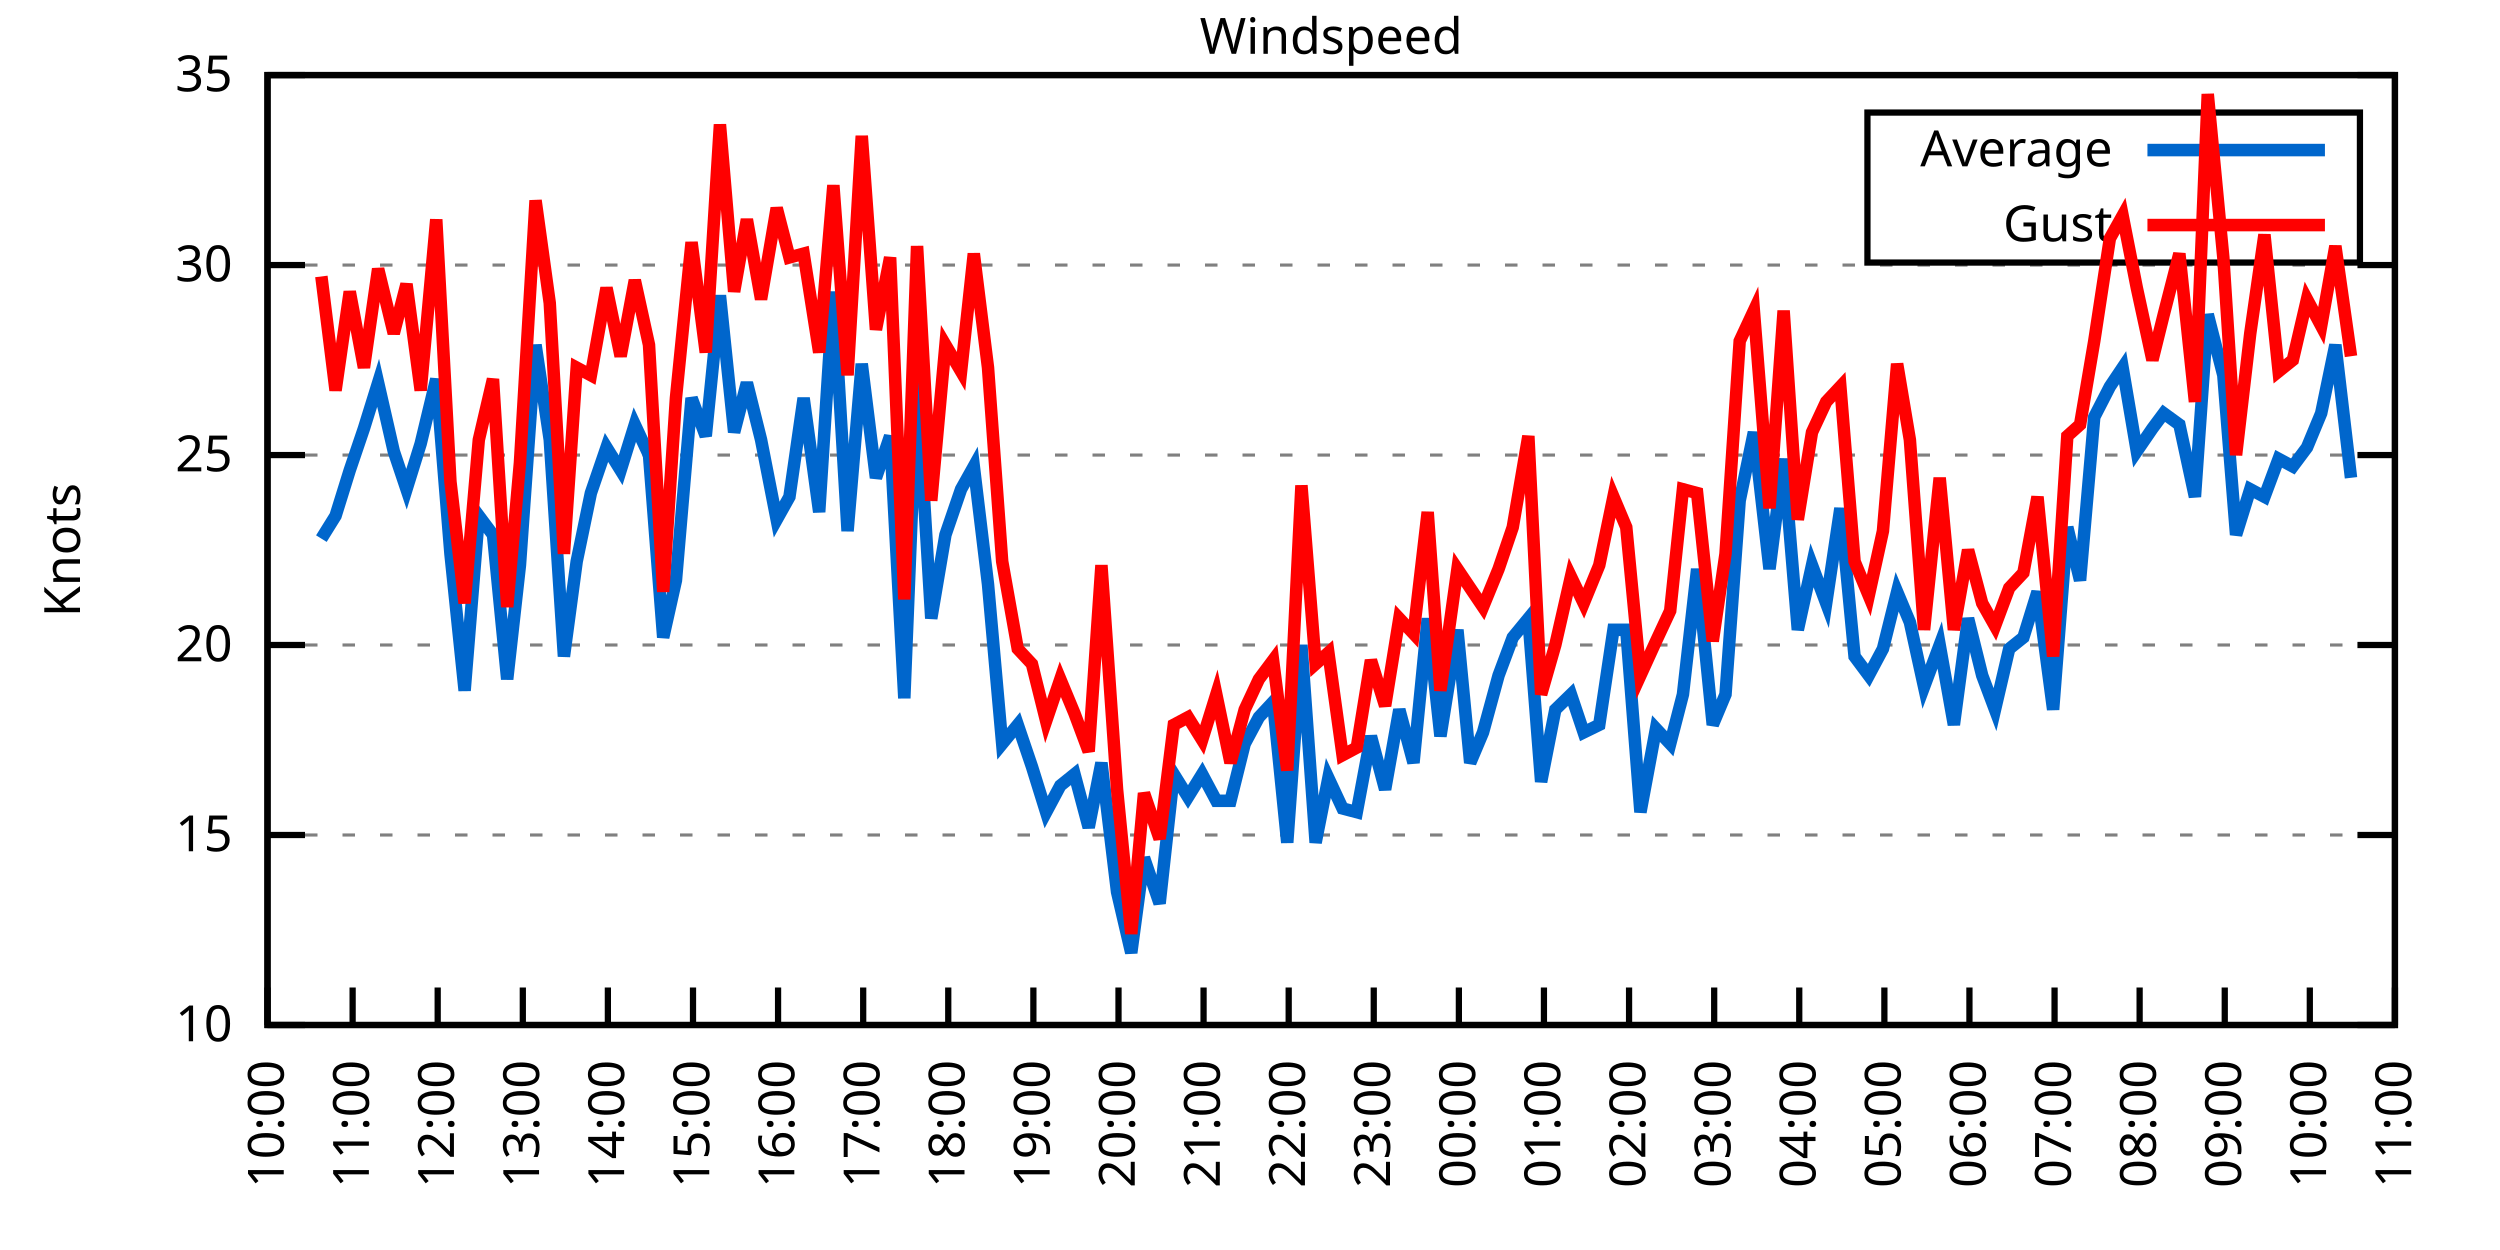
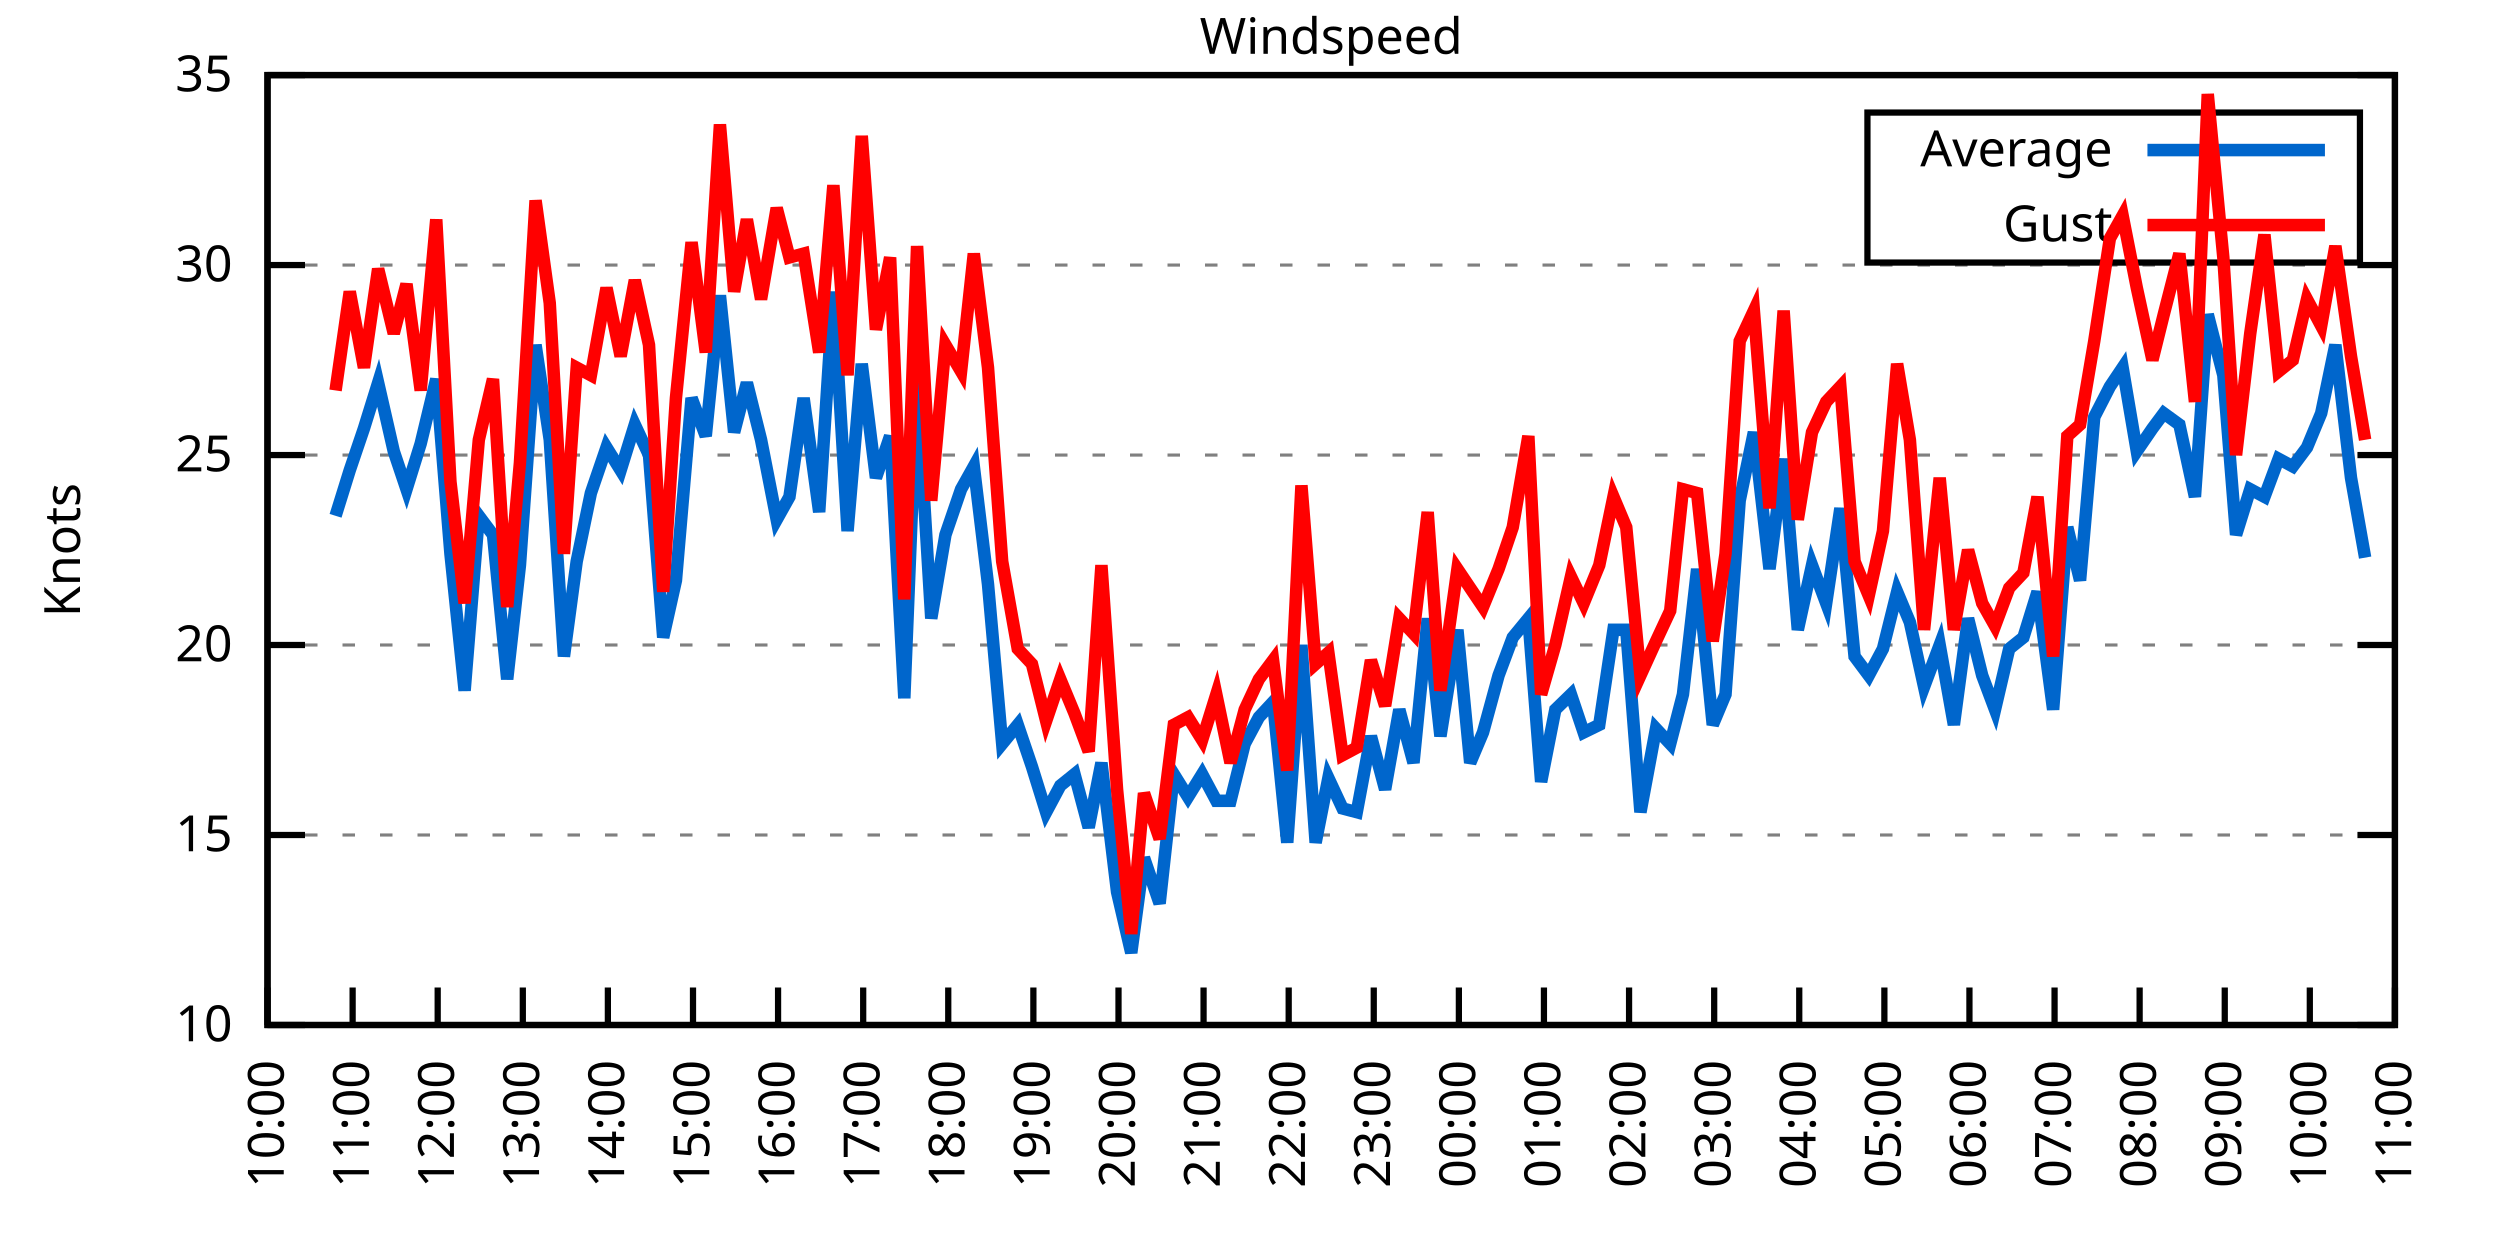
<svg xmlns="http://www.w3.org/2000/svg" xmlns:xlink="http://www.w3.org/1999/xlink" width="400" height="200" viewBox="0 0 400 200">
  <g id="gnuplot_canvas">
    <rect x="0" y="0" width="400" height="200" fill="none" />
    <defs>
      <circle id="gpDot" r="0.5" stroke-width="0.5" stroke="currentColor" />
      <path id="gpPt0" stroke-width="0.333" stroke="currentColor" d="M-1,0 h2 M0,-1 v2" />
      <path id="gpPt1" stroke-width="0.333" stroke="currentColor" d="M-1,-1 L1,1 M1,-1 L-1,1" />
      <path id="gpPt2" stroke-width="0.333" stroke="currentColor" d="M-1,0 L1,0 M0,-1 L0,1 M-1,-1 L1,1 M-1,1 L1,-1" />
      <rect id="gpPt3" stroke-width="0.333" stroke="currentColor" x="-1" y="-1" width="2" height="2" />
      <rect id="gpPt4" stroke-width="0.333" stroke="currentColor" fill="currentColor" x="-1" y="-1" width="2" height="2" />
      <circle id="gpPt5" stroke-width="0.333" stroke="currentColor" cx="0" cy="0" r="1" />
      <use xlink:href="#gpPt5" id="gpPt6" fill="currentColor" stroke="none" />
      <path id="gpPt7" stroke-width="0.333" stroke="currentColor" d="M0,-1.33 L-1.33,0.67 L1.33,0.67 z" />
      <use xlink:href="#gpPt7" id="gpPt8" fill="currentColor" stroke="none" />
      <use xlink:href="#gpPt7" id="gpPt9" stroke="currentColor" transform="rotate(180)" />
      <use xlink:href="#gpPt9" id="gpPt10" fill="currentColor" stroke="none" />
      <use xlink:href="#gpPt3" id="gpPt11" stroke="currentColor" transform="rotate(45)" />
      <use xlink:href="#gpPt11" id="gpPt12" fill="currentColor" stroke="none" />
      <path id="gpPt13" stroke-width="0.333" stroke="currentColor" d="M0,1.330 L1.265,0.411 L0.782,-1.067 L-0.782,-1.076 L-1.265,0.411 z" />
      <use xlink:href="#gpPt13" id="gpPt14" fill="currentColor" stroke="none" />
      <filter id="textbox" filterUnits="objectBoundingBox" x="0" y="0" height="1" width="1">
        <feFlood flood-color="white" flood-opacity="1" result="bgnd" />
        <feComposite in="SourceGraphic" in2="bgnd" operator="atop" />
      </filter>
      <filter id="greybox" filterUnits="objectBoundingBox" x="0" y="0" height="1" width="1">
        <feFlood flood-color="lightgrey" flood-opacity="1" result="grey" />
        <feComposite in="SourceGraphic" in2="grey" operator="atop" />
      </filter>
    </defs>
    <g fill="none" color="white" stroke="currentColor" stroke-width="1.00" stroke-linecap="butt" stroke-linejoin="miter">
</g>
    <g fill="none" color="black" stroke="currentColor" stroke-width="1.00" stroke-linecap="butt" stroke-linejoin="miter">
      <g stroke="none" shape-rendering="crispEdges">
        <polygon fill="rgb(255, 255, 255)" points="42.80,164.00 383.18,164.00 383.18,12.02 42.80,12.02 " />
      </g>
    </g>
    <g fill="none" color="black" stroke="currentColor" stroke-width="1.00" stroke-linecap="butt" stroke-linejoin="miter">
</g>
    <g fill="none" color="black" stroke="black" stroke-width="0.50" stroke-linecap="butt" stroke-linejoin="miter">
</g>
    <g fill="none" color="gray" stroke="currentColor" stroke-width="0.50" stroke-linecap="butt" stroke-linejoin="miter">
      <path stroke="gray" stroke-dasharray="2,4" class="gridline" d="M42.80,164.00 L383.19,164.00  " />
    </g>
    <g fill="none" color="gray" stroke="gray" stroke-width="1.00" stroke-linecap="butt" stroke-linejoin="miter">
</g>
    <g fill="none" color="black" stroke="currentColor" stroke-width="1.00" stroke-linecap="butt" stroke-linejoin="miter">
      <path stroke="black" d="M42.80,164.00 L48.80,164.00 M383.19,164.00 L377.19,164.00  " />
      <g transform="translate(37.20,166.60)" stroke="none" fill="black" font-family="Sans" font-size="8.00" text-anchor="end">
        <text>
          <tspan font-family="Sans"> 10</tspan>
        </text>
      </g>
    </g>
    <g fill="none" color="black" stroke="currentColor" stroke-width="1.00" stroke-linecap="butt" stroke-linejoin="miter">
</g>
    <g fill="none" color="black" stroke="black" stroke-width="0.50" stroke-linecap="butt" stroke-linejoin="miter">
</g>
    <g fill="none" color="gray" stroke="currentColor" stroke-width="0.50" stroke-linecap="butt" stroke-linejoin="miter">
      <path stroke="gray" stroke-dasharray="2,4" class="gridline" d="M42.80,133.60 L383.19,133.60  " />
    </g>
    <g fill="none" color="gray" stroke="gray" stroke-width="1.00" stroke-linecap="butt" stroke-linejoin="miter">
</g>
    <g fill="none" color="black" stroke="currentColor" stroke-width="1.00" stroke-linecap="butt" stroke-linejoin="miter">
      <path stroke="black" d="M42.80,133.60 L48.80,133.60 M383.19,133.60 L377.19,133.60  " />
      <g transform="translate(37.20,136.20)" stroke="none" fill="black" font-family="Sans" font-size="8.00" text-anchor="end">
        <text>
          <tspan font-family="Sans"> 15</tspan>
        </text>
      </g>
    </g>
    <g fill="none" color="black" stroke="currentColor" stroke-width="1.00" stroke-linecap="butt" stroke-linejoin="miter">
</g>
    <g fill="none" color="black" stroke="black" stroke-width="0.50" stroke-linecap="butt" stroke-linejoin="miter">
</g>
    <g fill="none" color="gray" stroke="currentColor" stroke-width="0.50" stroke-linecap="butt" stroke-linejoin="miter">
      <path stroke="gray" stroke-dasharray="2,4" class="gridline" d="M42.80,103.20 L383.19,103.20  " />
    </g>
    <g fill="none" color="gray" stroke="gray" stroke-width="1.00" stroke-linecap="butt" stroke-linejoin="miter">
</g>
    <g fill="none" color="black" stroke="currentColor" stroke-width="1.00" stroke-linecap="butt" stroke-linejoin="miter">
      <path stroke="black" d="M42.80,103.20 L48.80,103.20 M383.19,103.20 L377.19,103.20  " />
      <g transform="translate(37.20,105.80)" stroke="none" fill="black" font-family="Sans" font-size="8.00" text-anchor="end">
        <text>
          <tspan font-family="Sans"> 20</tspan>
        </text>
      </g>
    </g>
    <g fill="none" color="black" stroke="currentColor" stroke-width="1.00" stroke-linecap="butt" stroke-linejoin="miter">
</g>
    <g fill="none" color="black" stroke="black" stroke-width="0.50" stroke-linecap="butt" stroke-linejoin="miter">
</g>
    <g fill="none" color="gray" stroke="currentColor" stroke-width="0.50" stroke-linecap="butt" stroke-linejoin="miter">
      <path stroke="gray" stroke-dasharray="2,4" class="gridline" d="M42.80,72.81 L383.19,72.81  " />
    </g>
    <g fill="none" color="gray" stroke="gray" stroke-width="1.00" stroke-linecap="butt" stroke-linejoin="miter">
</g>
    <g fill="none" color="black" stroke="currentColor" stroke-width="1.00" stroke-linecap="butt" stroke-linejoin="miter">
      <path stroke="black" d="M42.80,72.81 L48.80,72.81 M383.19,72.81 L377.19,72.81  " />
      <g transform="translate(37.20,75.41)" stroke="none" fill="black" font-family="Sans" font-size="8.00" text-anchor="end">
        <text>
          <tspan font-family="Sans"> 25</tspan>
        </text>
      </g>
    </g>
    <g fill="none" color="black" stroke="currentColor" stroke-width="1.00" stroke-linecap="butt" stroke-linejoin="miter">
</g>
    <g fill="none" color="black" stroke="black" stroke-width="0.50" stroke-linecap="butt" stroke-linejoin="miter">
</g>
    <g fill="none" color="gray" stroke="currentColor" stroke-width="0.50" stroke-linecap="butt" stroke-linejoin="miter">
      <path stroke="gray" stroke-dasharray="2,4" class="gridline" d="M42.80,42.41 L383.19,42.41  " />
    </g>
    <g fill="none" color="gray" stroke="gray" stroke-width="1.00" stroke-linecap="butt" stroke-linejoin="miter">
</g>
    <g fill="none" color="black" stroke="currentColor" stroke-width="1.00" stroke-linecap="butt" stroke-linejoin="miter">
      <path stroke="black" d="M42.80,42.41 L48.80,42.41 M383.19,42.41 L377.19,42.41  " />
      <g transform="translate(37.20,45.01)" stroke="none" fill="black" font-family="Sans" font-size="8.00" text-anchor="end">
        <text>
          <tspan font-family="Sans"> 30</tspan>
        </text>
      </g>
    </g>
    <g fill="none" color="black" stroke="currentColor" stroke-width="1.00" stroke-linecap="butt" stroke-linejoin="miter">
</g>
    <g fill="none" color="black" stroke="black" stroke-width="0.50" stroke-linecap="butt" stroke-linejoin="miter">
</g>
    <g fill="none" color="gray" stroke="currentColor" stroke-width="0.50" stroke-linecap="butt" stroke-linejoin="miter">
      <path stroke="gray" stroke-dasharray="2,4" class="gridline" d="M42.80,12.01 L383.19,12.01  " />
    </g>
    <g fill="none" color="gray" stroke="gray" stroke-width="1.00" stroke-linecap="butt" stroke-linejoin="miter">
</g>
    <g fill="none" color="black" stroke="currentColor" stroke-width="1.00" stroke-linecap="butt" stroke-linejoin="miter">
      <path stroke="black" d="M42.80,12.01 L48.80,12.01 M383.19,12.01 L377.19,12.01  " />
      <g transform="translate(37.20,14.61)" stroke="none" fill="black" font-family="Sans" font-size="8.00" text-anchor="end">
        <text>
          <tspan font-family="Sans"> 35</tspan>
        </text>
      </g>
    </g>
    <g fill="none" color="black" stroke="currentColor" stroke-width="1.00" stroke-linecap="butt" stroke-linejoin="miter">
      <path stroke="black" d="M42.80,164.00 L42.80,158.00  " />
      <g transform="translate(45.40,169.60) rotate(270.00)" stroke="none" fill="black" font-family="Sans" font-size="8.00" text-anchor="end">
        <text>
          <tspan font-family="Sans">10:00</tspan>
        </text>
      </g>
    </g>
    <g fill="none" color="black" stroke="currentColor" stroke-width="1.00" stroke-linecap="butt" stroke-linejoin="miter">
      <path stroke="black" d="M56.42,164.00 L56.42,158.00  " />
      <g transform="translate(59.02,169.60) rotate(270.00)" stroke="none" fill="black" font-family="Sans" font-size="8.00" text-anchor="end">
        <text>
          <tspan font-family="Sans">11:00</tspan>
        </text>
      </g>
    </g>
    <g fill="none" color="black" stroke="currentColor" stroke-width="1.00" stroke-linecap="butt" stroke-linejoin="miter">
      <path stroke="black" d="M70.03,164.00 L70.03,158.00  " />
      <g transform="translate(72.63,169.60) rotate(270.00)" stroke="none" fill="black" font-family="Sans" font-size="8.00" text-anchor="end">
        <text>
          <tspan font-family="Sans">12:00</tspan>
        </text>
      </g>
    </g>
    <g fill="none" color="black" stroke="currentColor" stroke-width="1.00" stroke-linecap="butt" stroke-linejoin="miter">
      <path stroke="black" d="M83.65,164.00 L83.65,158.00  " />
      <g transform="translate(86.25,169.60) rotate(270.00)" stroke="none" fill="black" font-family="Sans" font-size="8.00" text-anchor="end">
        <text>
          <tspan font-family="Sans">13:00</tspan>
        </text>
      </g>
    </g>
    <g fill="none" color="black" stroke="currentColor" stroke-width="1.00" stroke-linecap="butt" stroke-linejoin="miter">
      <path stroke="black" d="M97.26,164.00 L97.26,158.00  " />
      <g transform="translate(99.86,169.60) rotate(270.00)" stroke="none" fill="black" font-family="Sans" font-size="8.00" text-anchor="end">
        <text>
          <tspan font-family="Sans">14:00</tspan>
        </text>
      </g>
    </g>
    <g fill="none" color="black" stroke="currentColor" stroke-width="1.00" stroke-linecap="butt" stroke-linejoin="miter">
      <path stroke="black" d="M110.88,164.00 L110.88,158.00  " />
      <g transform="translate(113.48,169.60) rotate(270.00)" stroke="none" fill="black" font-family="Sans" font-size="8.00" text-anchor="end">
        <text>
          <tspan font-family="Sans">15:00</tspan>
        </text>
      </g>
    </g>
    <g fill="none" color="black" stroke="currentColor" stroke-width="1.00" stroke-linecap="butt" stroke-linejoin="miter">
      <path stroke="black" d="M124.49,164.00 L124.49,158.00  " />
      <g transform="translate(127.09,169.60) rotate(270.00)" stroke="none" fill="black" font-family="Sans" font-size="8.00" text-anchor="end">
        <text>
          <tspan font-family="Sans">16:00</tspan>
        </text>
      </g>
    </g>
    <g fill="none" color="black" stroke="currentColor" stroke-width="1.00" stroke-linecap="butt" stroke-linejoin="miter">
      <path stroke="black" d="M138.11,164.00 L138.11,158.00  " />
      <g transform="translate(140.71,169.60) rotate(270.00)" stroke="none" fill="black" font-family="Sans" font-size="8.00" text-anchor="end">
        <text>
          <tspan font-family="Sans">17:00</tspan>
        </text>
      </g>
    </g>
    <g fill="none" color="black" stroke="currentColor" stroke-width="1.00" stroke-linecap="butt" stroke-linejoin="miter">
      <path stroke="black" d="M151.72,164.00 L151.72,158.00  " />
      <g transform="translate(154.32,169.60) rotate(270.00)" stroke="none" fill="black" font-family="Sans" font-size="8.00" text-anchor="end">
        <text>
          <tspan font-family="Sans">18:00</tspan>
        </text>
      </g>
    </g>
    <g fill="none" color="black" stroke="currentColor" stroke-width="1.00" stroke-linecap="butt" stroke-linejoin="miter">
      <path stroke="black" d="M165.34,164.00 L165.34,158.00  " />
      <g transform="translate(167.94,169.60) rotate(270.00)" stroke="none" fill="black" font-family="Sans" font-size="8.00" text-anchor="end">
        <text>
          <tspan font-family="Sans">19:00</tspan>
        </text>
      </g>
    </g>
    <g fill="none" color="black" stroke="currentColor" stroke-width="1.00" stroke-linecap="butt" stroke-linejoin="miter">
      <path stroke="black" d="M178.96,164.00 L178.96,158.00  " />
      <g transform="translate(181.56,169.60) rotate(270.00)" stroke="none" fill="black" font-family="Sans" font-size="8.00" text-anchor="end">
        <text>
          <tspan font-family="Sans">20:00</tspan>
        </text>
      </g>
    </g>
    <g fill="none" color="black" stroke="currentColor" stroke-width="1.00" stroke-linecap="butt" stroke-linejoin="miter">
      <path stroke="black" d="M192.57,164.00 L192.57,158.00  " />
      <g transform="translate(195.17,169.60) rotate(270.00)" stroke="none" fill="black" font-family="Sans" font-size="8.00" text-anchor="end">
        <text>
          <tspan font-family="Sans">21:00</tspan>
        </text>
      </g>
    </g>
    <g fill="none" color="black" stroke="currentColor" stroke-width="1.00" stroke-linecap="butt" stroke-linejoin="miter">
      <path stroke="black" d="M206.19,164.00 L206.19,158.00  " />
      <g transform="translate(208.79,169.60) rotate(270.00)" stroke="none" fill="black" font-family="Sans" font-size="8.00" text-anchor="end">
        <text>
          <tspan font-family="Sans">22:00</tspan>
        </text>
      </g>
    </g>
    <g fill="none" color="black" stroke="currentColor" stroke-width="1.00" stroke-linecap="butt" stroke-linejoin="miter">
      <path stroke="black" d="M219.80,164.00 L219.80,158.00  " />
      <g transform="translate(222.40,169.60) rotate(270.00)" stroke="none" fill="black" font-family="Sans" font-size="8.00" text-anchor="end">
        <text>
          <tspan font-family="Sans">23:00</tspan>
        </text>
      </g>
    </g>
    <g fill="none" color="black" stroke="currentColor" stroke-width="1.00" stroke-linecap="butt" stroke-linejoin="miter">
      <path stroke="black" d="M233.42,164.00 L233.42,158.00  " />
      <g transform="translate(236.02,169.60) rotate(270.00)" stroke="none" fill="black" font-family="Sans" font-size="8.00" text-anchor="end">
        <text>
          <tspan font-family="Sans">00:00</tspan>
        </text>
      </g>
    </g>
    <g fill="none" color="black" stroke="currentColor" stroke-width="1.00" stroke-linecap="butt" stroke-linejoin="miter">
      <path stroke="black" d="M247.03,164.00 L247.03,158.00  " />
      <g transform="translate(249.63,169.60) rotate(270.00)" stroke="none" fill="black" font-family="Sans" font-size="8.00" text-anchor="end">
        <text>
          <tspan font-family="Sans">01:00</tspan>
        </text>
      </g>
    </g>
    <g fill="none" color="black" stroke="currentColor" stroke-width="1.00" stroke-linecap="butt" stroke-linejoin="miter">
      <path stroke="black" d="M260.65,164.00 L260.65,158.00  " />
      <g transform="translate(263.25,169.60) rotate(270.00)" stroke="none" fill="black" font-family="Sans" font-size="8.00" text-anchor="end">
        <text>
          <tspan font-family="Sans">02:00</tspan>
        </text>
      </g>
    </g>
    <g fill="none" color="black" stroke="currentColor" stroke-width="1.00" stroke-linecap="butt" stroke-linejoin="miter">
      <path stroke="black" d="M274.27,164.00 L274.27,158.00  " />
      <g transform="translate(276.87,169.60) rotate(270.00)" stroke="none" fill="black" font-family="Sans" font-size="8.00" text-anchor="end">
        <text>
          <tspan font-family="Sans">03:00</tspan>
        </text>
      </g>
    </g>
    <g fill="none" color="black" stroke="currentColor" stroke-width="1.00" stroke-linecap="butt" stroke-linejoin="miter">
      <path stroke="black" d="M287.88,164.00 L287.88,158.00  " />
      <g transform="translate(290.48,169.60) rotate(270.00)" stroke="none" fill="black" font-family="Sans" font-size="8.00" text-anchor="end">
        <text>
          <tspan font-family="Sans">04:00</tspan>
        </text>
      </g>
    </g>
    <g fill="none" color="black" stroke="currentColor" stroke-width="1.00" stroke-linecap="butt" stroke-linejoin="miter">
      <path stroke="black" d="M301.50,164.00 L301.50,158.00  " />
      <g transform="translate(304.10,169.60) rotate(270.00)" stroke="none" fill="black" font-family="Sans" font-size="8.00" text-anchor="end">
        <text>
          <tspan font-family="Sans">05:00</tspan>
        </text>
      </g>
    </g>
    <g fill="none" color="black" stroke="currentColor" stroke-width="1.00" stroke-linecap="butt" stroke-linejoin="miter">
      <path stroke="black" d="M315.11,164.00 L315.11,158.00  " />
      <g transform="translate(317.71,169.60) rotate(270.00)" stroke="none" fill="black" font-family="Sans" font-size="8.00" text-anchor="end">
        <text>
          <tspan font-family="Sans">06:00</tspan>
        </text>
      </g>
    </g>
    <g fill="none" color="black" stroke="currentColor" stroke-width="1.00" stroke-linecap="butt" stroke-linejoin="miter">
      <path stroke="black" d="M328.73,164.00 L328.73,158.00  " />
      <g transform="translate(331.33,169.60) rotate(270.00)" stroke="none" fill="black" font-family="Sans" font-size="8.00" text-anchor="end">
        <text>
          <tspan font-family="Sans">07:00</tspan>
        </text>
      </g>
    </g>
    <g fill="none" color="black" stroke="currentColor" stroke-width="1.00" stroke-linecap="butt" stroke-linejoin="miter">
      <path stroke="black" d="M342.34,164.00 L342.34,158.00  " />
      <g transform="translate(344.94,169.60) rotate(270.00)" stroke="none" fill="black" font-family="Sans" font-size="8.00" text-anchor="end">
        <text>
          <tspan font-family="Sans">08:00</tspan>
        </text>
      </g>
    </g>
    <g fill="none" color="black" stroke="currentColor" stroke-width="1.00" stroke-linecap="butt" stroke-linejoin="miter">
      <path stroke="black" d="M355.96,164.00 L355.96,158.00  " />
      <g transform="translate(358.56,169.60) rotate(270.00)" stroke="none" fill="black" font-family="Sans" font-size="8.00" text-anchor="end">
        <text>
          <tspan font-family="Sans">09:00</tspan>
        </text>
      </g>
    </g>
    <g fill="none" color="black" stroke="currentColor" stroke-width="1.00" stroke-linecap="butt" stroke-linejoin="miter">
      <path stroke="black" d="M369.57,164.00 L369.57,158.00  " />
      <g transform="translate(372.17,169.60) rotate(270.00)" stroke="none" fill="black" font-family="Sans" font-size="8.00" text-anchor="end">
        <text>
          <tspan font-family="Sans">10:00</tspan>
        </text>
      </g>
    </g>
    <g fill="none" color="black" stroke="currentColor" stroke-width="1.00" stroke-linecap="butt" stroke-linejoin="miter">
      <path stroke="black" d="M383.19,164.00 L383.19,158.00  " />
      <g transform="translate(385.79,169.60) rotate(270.00)" stroke="none" fill="black" font-family="Sans" font-size="8.00" text-anchor="end">
        <text>
          <tspan font-family="Sans">11:00</tspan>
        </text>
      </g>
    </g>
    <g fill="none" color="black" stroke="currentColor" stroke-width="1.00" stroke-linecap="butt" stroke-linejoin="miter">
</g>
    <g fill="none" color="black" stroke="currentColor" stroke-width="1.00" stroke-linecap="butt" stroke-linejoin="miter">
      <path stroke="black" d="M42.80,12.01 L42.80,164.00 L383.19,164.00 L383.19,12.01 L42.80,12.01 Z  " />
    </g>
    <g fill="none" color="black" stroke="currentColor" stroke-width="1.00" stroke-linecap="butt" stroke-linejoin="miter">
</g>
    <g fill="none" color="black" stroke="currentColor" stroke-width="1.00" stroke-linecap="butt" stroke-linejoin="miter">
      <path stroke="black" d="M298.79,42.01 L298.79,18.01 L377.59,18.01 L377.59,42.01 L298.79,42.01 Z  " />
    </g>
    <g id="Windspeed_plot_1">
      <g fill="none" color="white" stroke="black" stroke-width="2.00" stroke-linecap="butt" stroke-linejoin="miter">
</g>
      <g fill="none" color="black" stroke="currentColor" stroke-width="2.00" stroke-linecap="butt" stroke-linejoin="miter">
        <g transform="translate(337.99,26.61)" stroke="none" fill="black" font-family="Sans" font-size="8.00" text-anchor="end">
          <text>
            <tspan font-family="Sans">Average</tspan>
          </text>
        </g>
      </g>
      <g fill="none" color="black" stroke="currentColor" stroke-width="2.00" stroke-linecap="butt" stroke-linejoin="miter">
-         <path stroke="rgb(  0, 102, 204)" d="M343.59,24.01 L371.99,24.01 M51.42,86.18 L53.69,82.53 L55.96,75.24 L58.23,68.55 L60.50,61.25 L63.00,72.20   L65.04,78.28 L67.31,70.98 L69.80,60.65 L72.07,88.61 L74.34,110.50 L76.61,82.53 L78.88,85.57 L81.15,108.68   L83.19,90.44 L85.69,55.18 L87.96,70.37 L90.23,105.03 L92.27,89.83 L94.54,78.89 L97.04,71.59 L99.30,75.24   L101.57,67.94 L103.84,72.81 L106.11,101.99 L108.15,92.87 L110.65,63.69 L112.92,69.77 L115.19,47.27 L117.46,69.16   L119.50,61.25 L121.77,70.37 L124.27,83.14 L126.31,79.49 L128.58,63.69 L131.07,81.93 L133.34,46.66 L135.61,84.97   L137.88,58.21 L140.15,76.45 L142.42,69.77 L144.69,111.72 L146.73,61.25 L149.00,98.95 L151.27,85.57 L153.77,78.28   L155.81,74.63 L158.08,93.48 L160.35,119.01 L162.84,115.97 L165.11,122.66 L167.38,129.95 L169.65,125.70 L171.92,123.87   L174.19,132.39 L176.23,122.05 L178.73,142.72 L181.00,152.45 L183.04,137.25 L185.54,144.55 L187.81,123.87 L190.08,127.52   L192.34,123.87 L194.61,128.13 L196.88,128.13 L199.15,119.01 L201.42,114.76 L203.69,112.32 L205.96,134.82 L208.23,103.20   L210.50,134.82 L212.54,124.48 L214.81,129.35 L217.08,129.95 L219.35,117.80 L221.62,126.31 L223.89,113.54 L226.16,122.05   L228.43,98.95 L230.47,117.80 L233.19,100.77 L235.23,122.05 L237.28,117.19 L239.77,108.07 L242.04,101.99 L244.54,98.95   L246.58,125.09 L248.85,113.54 L251.35,111.11 L253.39,117.19 L255.88,115.97 L258.15,100.77 L260.20,100.77 L262.47,129.95   L264.96,116.58 L267.23,119.01 L269.27,111.11 L271.54,91.04 L274.04,115.97 L276.08,111.11 L278.35,80.10 L280.62,69.16   L283.12,91.04 L285.38,73.41 L287.65,100.77 L289.92,90.44 L292.19,96.52 L294.46,81.32 L296.73,105.03 L299.00,108.07   L301.27,103.81 L303.54,94.69 L305.58,99.56 L307.85,109.89 L310.35,103.20 L312.62,115.97 L314.89,98.95 L317.15,108.07   L319.20,113.54 L321.47,103.81 L323.74,101.99 L326.00,94.69 L328.50,113.54 L330.77,84.36 L332.81,92.87 L335.08,66.73   L337.58,61.86 L339.62,58.82 L341.89,72.20 L344.39,68.55 L346.20,66.12 L348.70,67.94 L351.19,79.49 L353.24,50.31   L355.73,60.04 L357.77,85.57 L360.04,78.28 L362.31,79.49 L364.58,73.41 L366.85,74.63 L369.12,71.59 L371.39,66.12   L373.66,55.18 L376.16,76.45  " />
+         <path stroke="rgb(  0, 102, 204)" d="M343.59,24.01 L371.99,24.01 M53.69,82.53 L55.96,75.24 L58.23,68.55 L60.50,61.25 L63.00,72.20 L65.04,78.28   L67.31,70.98 L69.80,60.65 L72.07,88.61 L74.34,110.50 L76.61,82.53 L78.88,85.57 L81.15,108.68 L83.19,90.44   L85.69,55.18 L87.96,70.37 L90.23,105.03 L92.27,89.83 L94.54,78.89 L97.04,71.59 L99.30,75.24 L101.57,67.94   L103.84,72.81 L106.11,101.99 L108.15,92.87 L110.65,63.69 L112.92,69.77 L115.19,47.27 L117.46,69.16 L119.50,61.25   L121.77,70.37 L124.27,83.14 L126.31,79.49 L128.58,63.69 L131.07,81.93 L133.34,46.66 L135.61,84.97 L137.88,58.21   L140.15,76.45 L142.42,69.77 L144.69,111.72 L146.73,61.25 L149.00,98.95 L151.27,85.57 L153.77,78.28 L155.81,74.63   L158.08,93.48 L160.35,119.01 L162.84,115.97 L165.11,122.66 L167.38,129.95 L169.65,125.70 L171.92,123.87 L174.19,132.39   L176.23,122.05 L178.73,142.72 L181.00,152.45 L183.04,137.25 L185.54,144.55 L187.81,123.87 L190.08,127.52 L192.34,123.87   L194.61,128.13 L196.88,128.13 L199.15,119.01 L201.42,114.76 L203.69,112.32 L205.96,134.82 L208.23,103.20 L210.50,134.82   L212.54,124.48 L214.81,129.35 L217.08,129.95 L219.35,117.80 L221.62,126.31 L223.89,113.54 L226.16,122.05 L228.43,98.95   L230.47,117.80 L233.19,100.77 L235.23,122.05 L237.28,117.19 L239.77,108.07 L242.04,101.99 L244.54,98.95 L246.58,125.09   L248.85,113.54 L251.35,111.11 L253.39,117.19 L255.88,115.97 L258.15,100.77 L260.20,100.77 L262.47,129.95 L264.96,116.58   L267.23,119.01 L269.27,111.11 L271.54,91.04 L274.04,115.97 L276.08,111.11 L278.35,80.10 L280.62,69.16 L283.12,91.04   L285.38,73.41 L287.65,100.77 L289.92,90.44 L292.19,96.52 L294.46,81.32 L296.73,105.03 L299.00,108.07 L301.27,103.81   L303.54,94.69 L305.58,99.56 L307.85,109.89 L310.35,103.20 L312.62,115.97 L314.89,98.95 L317.15,108.07 L319.20,113.54   L321.47,103.81 L323.74,101.99 L326.00,94.69 L328.50,113.54 L330.77,84.36 L332.81,92.87 L335.08,66.73 L337.58,61.86   L339.62,58.82 L341.89,72.20 L344.39,68.55 L346.20,66.12 L348.70,67.94 L351.19,79.49 L353.24,50.31 L355.73,60.04   L357.77,85.57 L360.04,78.28 L362.31,79.49 L364.58,73.41 L366.85,74.63 L369.12,71.59 L371.39,66.12 L373.66,55.18   L376.16,76.45 L378.42,89.22  " />
      </g>
    </g>
    <g id="Windspeed_plot_2">
      <g fill="none" color="black" stroke="currentColor" stroke-width="2.00" stroke-linecap="butt" stroke-linejoin="miter">
        <g transform="translate(337.99,38.61)" stroke="none" fill="black" font-family="Sans" font-size="8.00" text-anchor="end">
          <text>
            <tspan font-family="Sans">Gust</tspan>
          </text>
        </g>
      </g>
      <g fill="none" color="black" stroke="currentColor" stroke-width="2.00" stroke-linecap="butt" stroke-linejoin="miter">
-         <path stroke="rgb(255,   0,   0)" d="M343.59,36.01 L371.99,36.01 M51.42,44.23 L53.69,62.47 L55.96,46.66 L58.23,58.82 L60.50,43.02 L63.00,53.35   L65.04,45.45 L67.31,62.47 L69.80,35.11 L72.07,77.06 L74.34,96.52 L76.61,70.37 L78.88,60.65 L81.15,97.12   L83.19,74.02 L85.69,32.07 L87.96,48.49 L90.23,88.61 L92.27,58.82 L94.54,60.04 L97.04,46.06 L99.30,57.00   L101.57,44.84 L103.84,55.18 L106.11,94.69 L108.15,63.69 L110.65,38.76 L112.92,56.39 L115.19,19.91 L117.46,46.66   L119.50,35.11 L121.77,47.88 L124.27,33.29 L126.31,41.19 L128.58,40.58 L131.07,56.39 L133.34,29.64 L135.61,60.04   L137.88,21.74 L140.15,52.74 L142.42,41.19 L144.69,95.91 L146.73,39.37 L149.00,80.10 L151.27,55.18 L153.77,59.43   L155.81,40.58 L158.08,58.82 L160.35,89.83 L162.84,103.81 L165.11,106.24 L167.38,115.36 L169.65,108.68 L171.92,114.15   L174.19,120.23 L176.23,90.44 L178.73,126.31 L181.00,149.41 L183.04,126.91 L185.54,134.21 L187.81,115.97 L190.08,114.76   L192.34,118.40 L194.61,111.11 L196.88,122.05 L199.15,113.54 L201.42,108.68 L203.69,105.64 L205.96,123.27 L208.23,77.67   L210.50,106.24 L212.54,104.42 L214.81,120.83 L217.08,119.62 L219.35,105.64 L221.62,112.93 L223.89,98.95 L226.16,101.38   L228.43,81.93 L230.47,110.50 L233.19,91.04 L235.23,94.08 L237.28,97.12 L239.77,91.04 L242.04,84.36 L244.54,69.77   L246.58,111.11 L248.85,103.20 L251.35,92.26 L253.39,96.52 L255.88,90.44 L258.15,79.49 L260.20,84.36 L262.47,108.07   L264.96,102.60 L267.23,97.73 L269.27,78.28 L271.54,78.89 L274.04,102.60 L276.08,88.61 L278.35,54.57 L280.62,49.70   L283.12,81.32 L285.38,49.70 L287.65,83.14 L289.92,69.16 L292.19,64.29 L294.46,61.86 L296.73,89.83 L299.00,95.30   L301.27,84.97 L303.54,58.21 L305.58,70.37 L307.85,100.77 L310.35,76.45 L312.62,100.77 L314.89,88.00 L317.15,96.52   L319.20,100.16 L321.47,94.08 L323.74,91.65 L326.00,79.49 L328.50,105.03 L330.77,69.77 L332.81,67.94 L335.08,54.57   L337.58,38.15 L339.62,34.50 L341.89,46.06 L344.39,57.61 L346.20,50.31 L348.70,40.58 L351.19,64.29 L353.24,15.05   L355.73,41.19 L357.77,72.81 L360.04,53.35 L362.31,37.54 L364.58,59.43 L366.85,57.61 L369.12,47.88 L371.39,52.14   L373.66,39.37 L376.16,57.00  " />
+         <path stroke="rgb(255,   0,   0)" d="M343.59,36.01 L371.99,36.01 M53.69,62.47 L55.96,46.66 L58.23,58.82 L60.50,43.02 L63.00,53.35 L65.04,45.45   L67.31,62.47 L69.80,35.11 L72.07,77.06 L74.34,96.52 L76.61,70.37 L78.88,60.65 L81.15,97.12 L83.19,74.02   L85.69,32.07 L87.96,48.49 L90.23,88.61 L92.27,58.82 L94.54,60.04 L97.04,46.06 L99.30,57.00 L101.57,44.84   L103.84,55.18 L106.11,94.69 L108.15,63.69 L110.65,38.76 L112.92,56.39 L115.19,19.91 L117.46,46.66 L119.50,35.11   L121.77,47.88 L124.27,33.29 L126.31,41.19 L128.58,40.58 L131.07,56.39 L133.34,29.64 L135.61,60.04 L137.88,21.74   L140.15,52.74 L142.42,41.19 L144.69,95.91 L146.73,39.37 L149.00,80.10 L151.27,55.18 L153.77,59.43 L155.81,40.58   L158.08,58.82 L160.35,89.83 L162.84,103.81 L165.11,106.24 L167.38,115.36 L169.65,108.68 L171.92,114.15 L174.19,120.23   L176.23,90.44 L178.73,126.31 L181.00,149.41 L183.04,126.91 L185.54,134.21 L187.81,115.97 L190.08,114.76 L192.34,118.40   L194.61,111.11 L196.88,122.05 L199.15,113.54 L201.42,108.68 L203.69,105.64 L205.96,123.27 L208.23,77.67 L210.50,106.24   L212.54,104.42 L214.81,120.83 L217.08,119.62 L219.35,105.64 L221.62,112.93 L223.89,98.95 L226.16,101.38 L228.43,81.93   L230.47,110.50 L233.19,91.04 L235.23,94.08 L237.28,97.12 L239.77,91.04 L242.04,84.36 L244.54,69.77 L246.58,111.11   L248.85,103.20 L251.35,92.26 L253.39,96.52 L255.88,90.44 L258.15,79.49 L260.20,84.36 L262.47,108.07 L264.96,102.60   L267.23,97.73 L269.27,78.28 L271.54,78.89 L274.04,102.60 L276.08,88.61 L278.35,54.57 L280.62,49.70 L283.12,81.32   L285.38,49.70 L287.65,83.14 L289.92,69.16 L292.19,64.29 L294.46,61.86 L296.73,89.83 L299.00,95.30 L301.27,84.97   L303.54,58.21 L305.58,70.37 L307.85,100.77 L310.35,76.45 L312.62,100.77 L314.89,88.00 L317.15,96.52 L319.20,100.16   L321.47,94.08 L323.74,91.65 L326.00,79.49 L328.50,105.03 L330.77,69.77 L332.81,67.94 L335.08,54.57 L337.58,38.15   L339.62,34.50 L341.89,46.06 L344.39,57.61 L346.20,50.31 L348.70,40.58 L351.19,64.29 L353.24,15.05 L355.73,41.19   L357.77,72.81 L360.04,53.35 L362.31,37.54 L364.58,59.43 L366.85,57.61 L369.12,47.88 L371.39,52.14 L373.66,39.37   L376.16,57.00 L378.42,70.37  " />
      </g>
    </g>
    <g fill="none" color="black" stroke="currentColor" stroke-width="2.00" stroke-linecap="butt" stroke-linejoin="miter">
</g>
    <g fill="none" color="black" stroke="black" stroke-width="1.00" stroke-linecap="butt" stroke-linejoin="miter">
</g>
    <g fill="none" color="black" stroke="currentColor" stroke-width="1.00" stroke-linecap="butt" stroke-linejoin="miter">
      <path stroke="black" d="M42.80,12.01 L42.80,164.00 L383.19,164.00 L383.19,12.01 L42.80,12.01 Z  " />
      <g transform="translate(12.80,88.01) rotate(270.00)" stroke="none" fill="black" font-family="Sans" font-size="8.00" text-anchor="middle">
        <text>
          <tspan font-family="Sans">Knots</tspan>
        </text>
      </g>
    </g>
    <g fill="none" color="black" stroke="currentColor" stroke-width="1.00" stroke-linecap="butt" stroke-linejoin="miter">
</g>
    <g fill="none" color="black" stroke="currentColor" stroke-width="1.00" stroke-linecap="butt" stroke-linejoin="miter">
      <g transform="translate(212.99,8.61)" stroke="none" fill="black" font-family="Sans" font-size="8.00" text-anchor="middle">
        <text>
          <tspan font-family="Sans">Windspeed</tspan>
        </text>
      </g>
    </g>
    <g fill="none" color="black" stroke="currentColor" stroke-width="1.00" stroke-linecap="butt" stroke-linejoin="miter">
</g>
  </g>
</svg>
